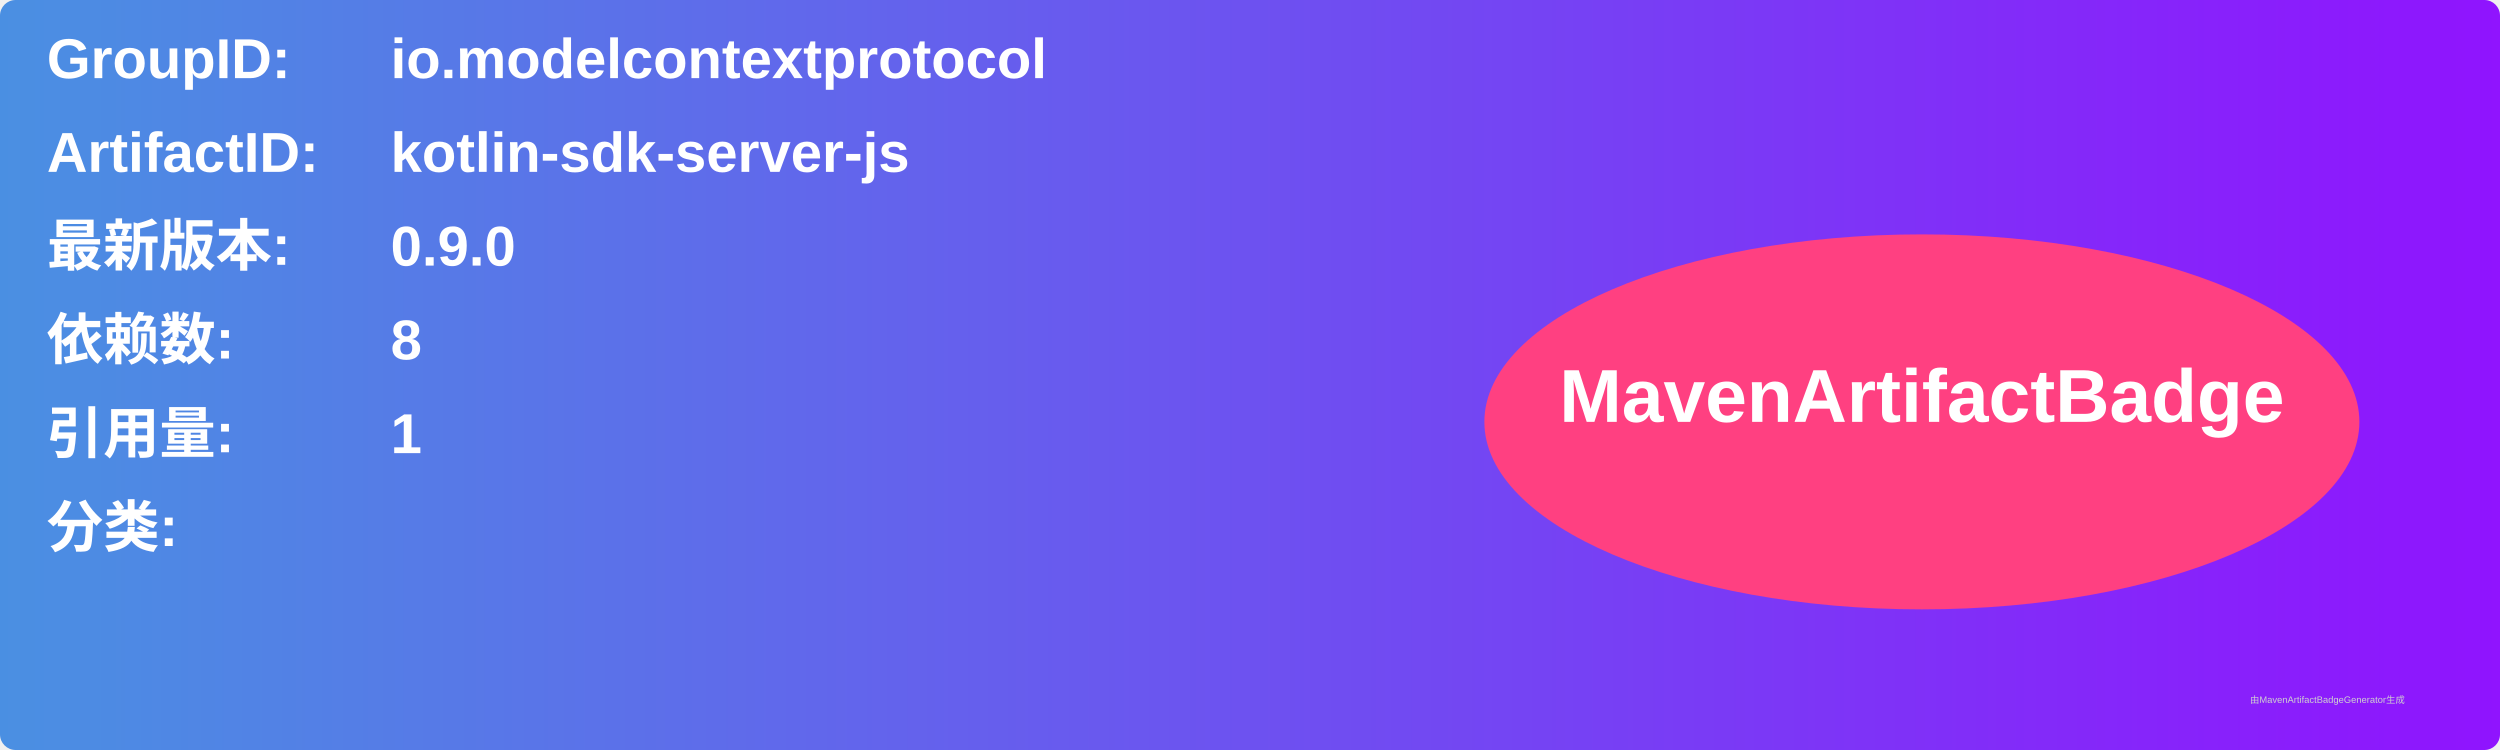
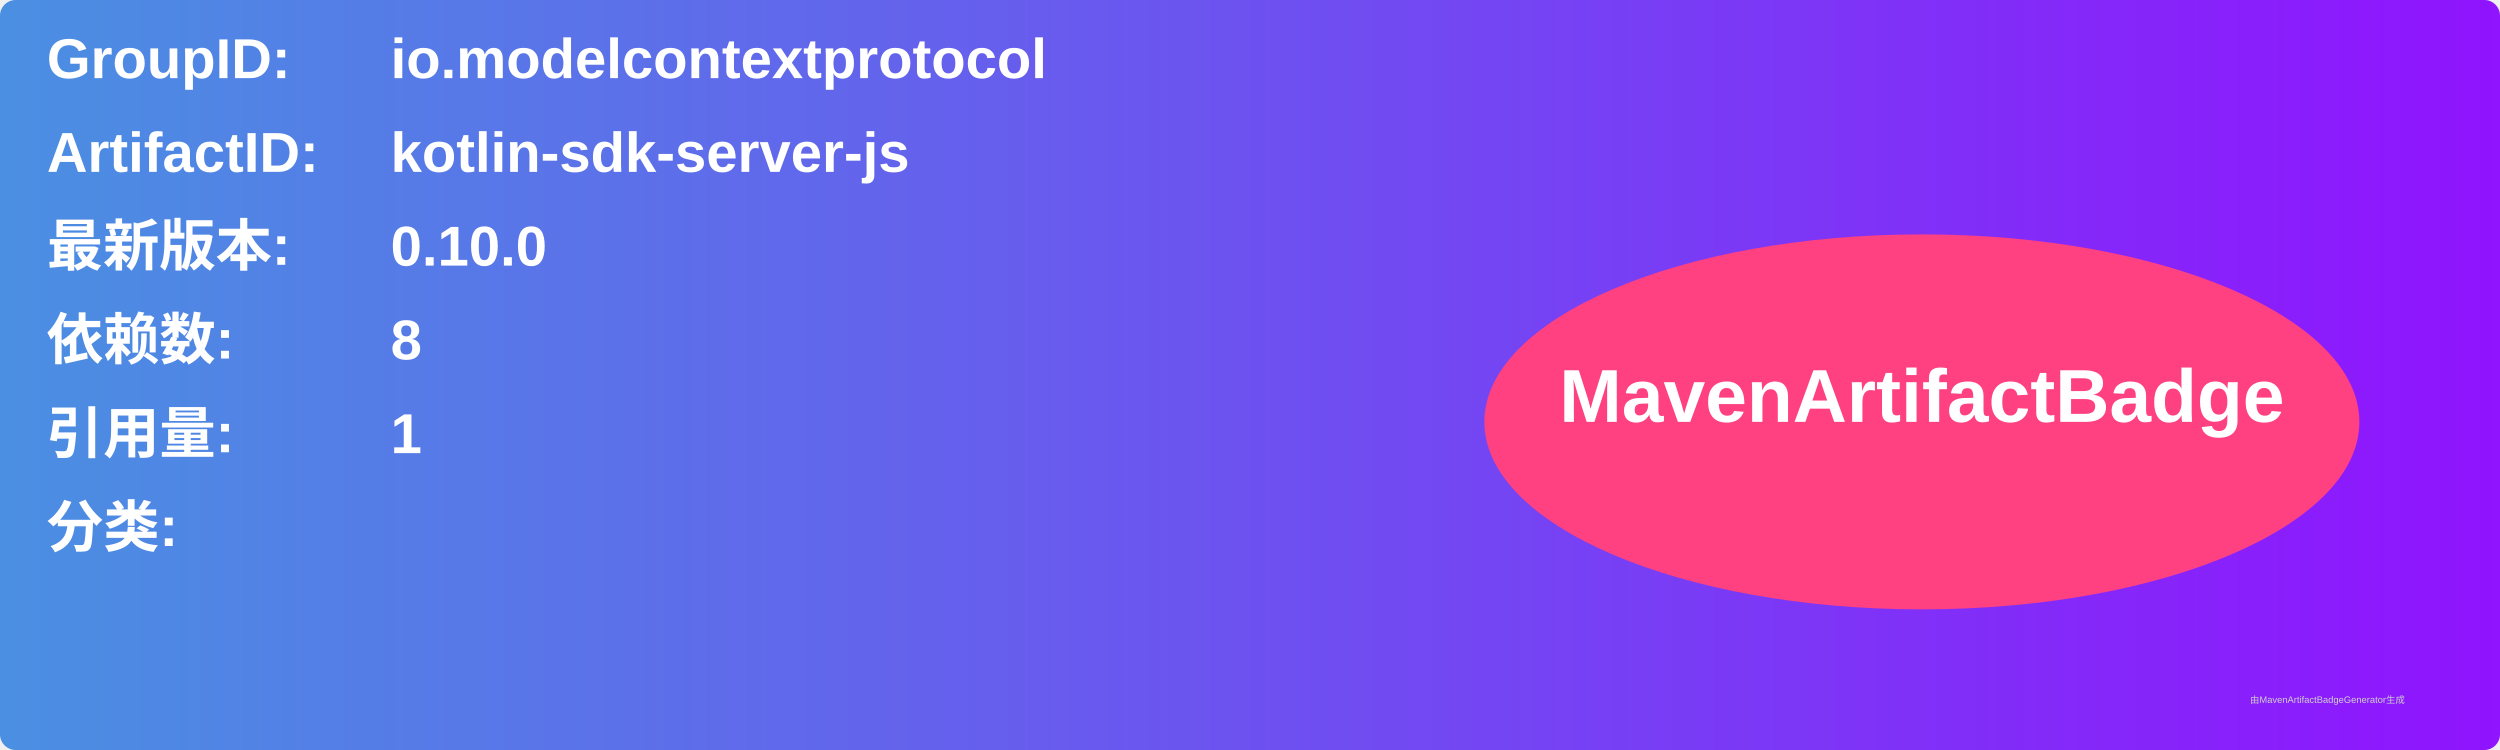
<svg xmlns="http://www.w3.org/2000/svg" width="800" height="240" viewBox="0 0 800 240">
  <linearGradient id="grad" x1="0%" y1="0%" x2="100%" y2="0%">
    <stop offset="0%" stop-color="#4a90e2" />
    <stop offset="100%" stop-color="#9013fe" />
  </linearGradient>
  <rect width="100%" height="100%" rx="5" ry="5" fill="url(#grad)" />
  <g transform="translate(15, 15)">
    <text x="0" y="10" font-family="Arial" font-size="18" fill="white" font-weight="bold" width="260">GroupID:</text>
    <text x="110" y="10" font-family="Arial" font-size="18" fill="white" font-weight="bold" width="460">io.modelcontextprotocol</text>
    <text x="0" y="40" font-family="Arial" font-size="18" fill="white" font-weight="bold" width="260">ArtifactID:</text>
    <text x="110" y="40" font-family="Arial" font-size="18" fill="white" font-weight="bold" width="460">kotlin-sdk-server-js</text>
    <text x="0" y="70" font-family="Arial" font-size="18" fill="white" font-weight="bold">最新版本:</text>
    <text x="110" y="70" font-family="Arial" font-size="18" fill="white" font-weight="bold">
-       <tspan font-weight="bold">0.9.0</tspan>
+       <tspan font-weight="bold">0.10.0</tspan>
    </text>
    <text x="0" y="100" font-family="Arial" font-size="18" fill="white" font-weight="bold">依赖数: </text>
    <text x="110" y="100" font-family="Arial" font-size="18" fill="white">
      <tspan font-weight="bold">8</tspan>
    </text>
    <text x="0" y="130" font-family="Arial" font-size="18" fill="white" font-weight="bold">引用量: </text>
    <text x="110" y="130" font-family="Arial" font-size="18" fill="white">
      <tspan font-weight="bold">1</tspan>
    </text>
    <text x="0" y="160" font-family="Arial" font-size="18" fill="white" font-weight="bold">分类:</text>
    <text x="10" y="190" font-family="Arial" font-size="10" fill="white">
      <tspan font-weight="bold" />
    </text>
    <ellipse cx="600" cy="120" rx="140" ry="60" fill="#ff4081" />
    <text x="600" y="120" text-anchor="middle" font-family="Arial" font-size="24" fill="white" font-weight="bold">MavenArtifactBadge</text>
  </g>
  <text x="720" y="225" font-family="Arial" font-size="3" fill="#d0d0d0">由MavenArtifactBadgeGenerator生成</text>
</svg>
